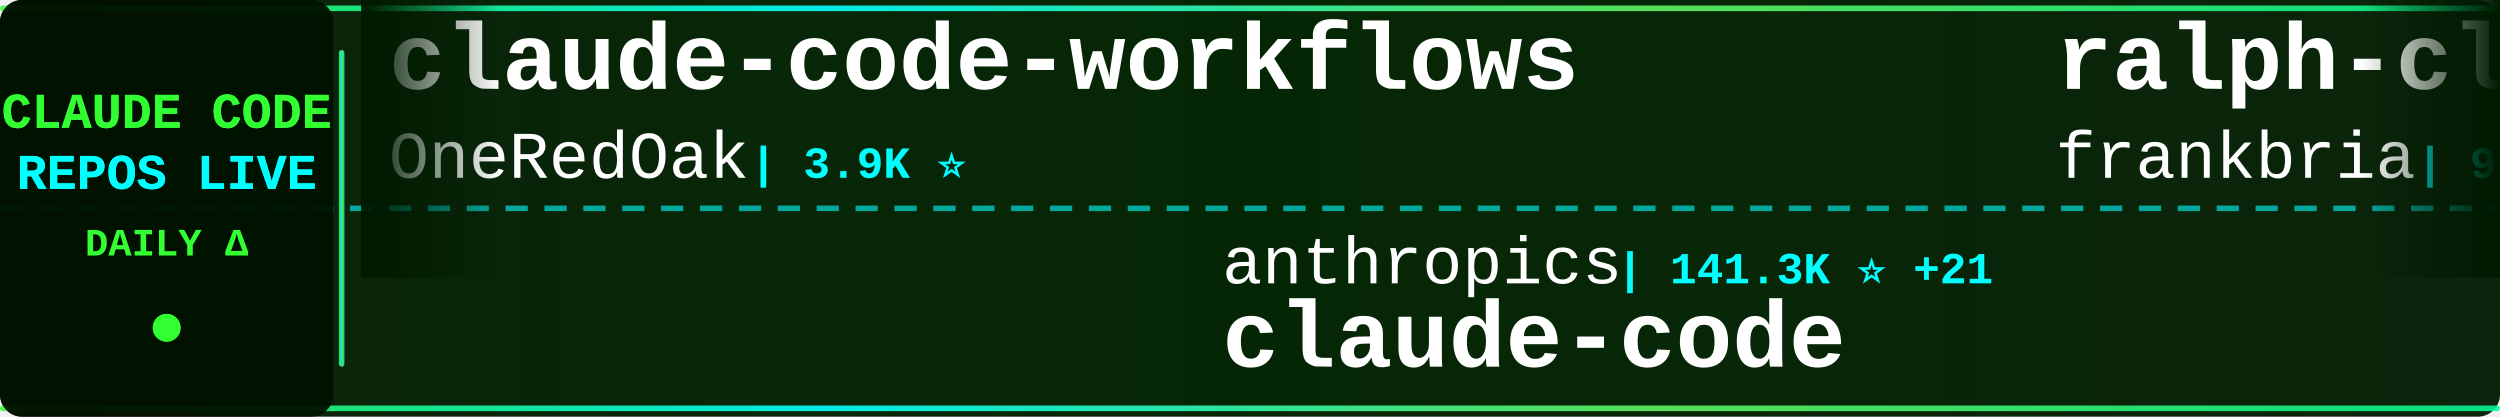
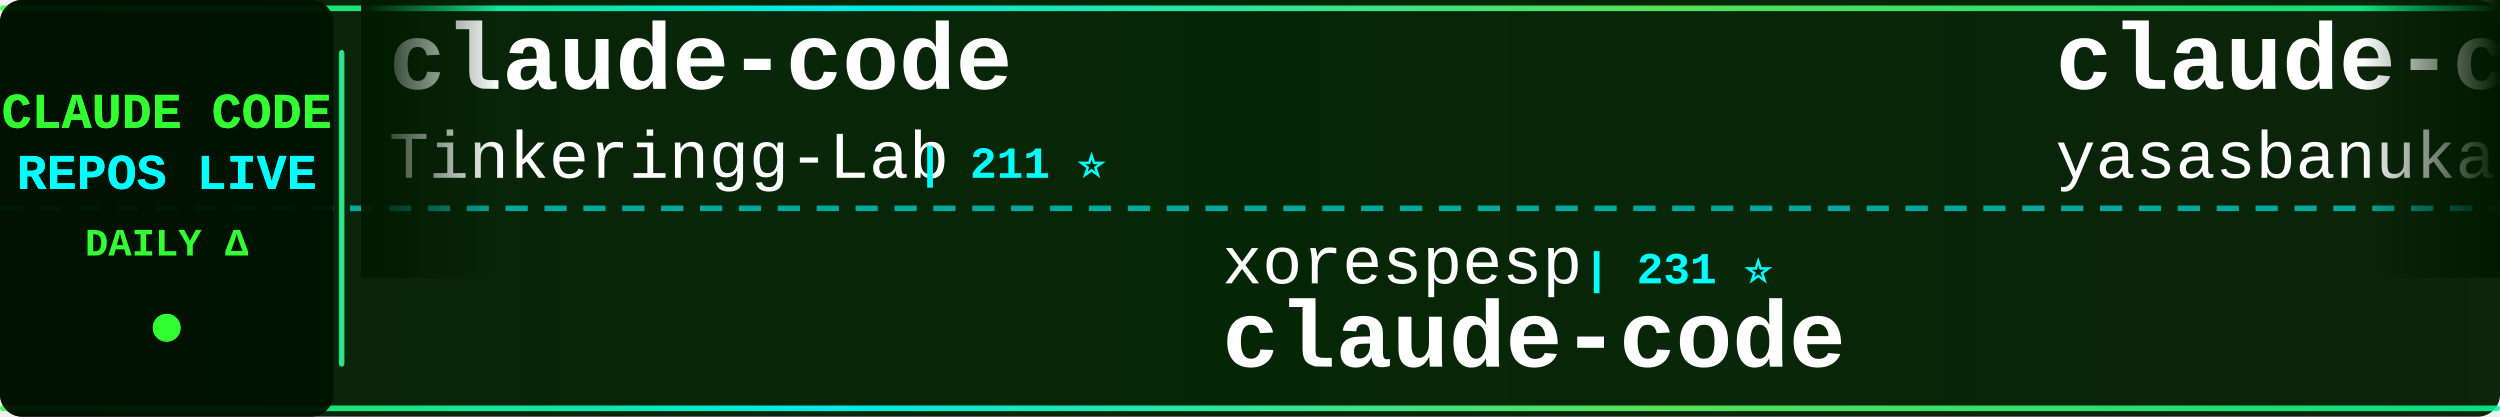
<svg xmlns="http://www.w3.org/2000/svg" width="900" height="150">
  <defs>
    <linearGradient id="tickerBg" x1="0%" y1="0%" x2="100%" y2="0%">
      <stop offset="0%" style="stop-color:#001a00;stop-opacity:0.95" />
      <stop offset="50%" style="stop-color:#002200;stop-opacity:0.98" />
      <stop offset="100%" style="stop-color:#001a00;stop-opacity:0.95" />
    </linearGradient>
    <linearGradient id="borderGrad" x1="0%" y1="0%" x2="100%" y2="0%">
      <stop offset="0%" style="stop-color:#33ff33;stop-opacity:0.85">
        <animate attributeName="stop-opacity" values="0.85;1;0.85" dur="2s" repeatCount="indefinite" />
      </stop>
      <stop offset="33%" style="stop-color:#00ffff;stop-opacity:0.9">
        <animate attributeName="stop-opacity" values="0.9;1;0.9" dur="2.2s" repeatCount="indefinite" />
      </stop>
      <stop offset="66%" style="stop-color:#66ff66;stop-opacity:0.85">
        <animate attributeName="stop-opacity" values="0.85;1;0.85" dur="1.8s" repeatCount="indefinite" />
      </stop>
      <stop offset="100%" style="stop-color:#00ff99;stop-opacity:0.85">
        <animate attributeName="stop-opacity" values="0.85;1;0.85" dur="2s" repeatCount="indefinite" />
      </stop>
    </linearGradient>
    <filter id="textGlow">
      <feGaussianBlur stdDeviation="0.1" result="coloredBlur" />
      <feMerge>
        <feMergeNode in="coloredBlur" />
        <feMergeNode in="SourceGraphic" />
      </feMerge>
    </filter>
    <filter id="metricGlow">
      <feGaussianBlur stdDeviation="0.2" result="coloredBlur" />
      <feMerge>
        <feMergeNode in="coloredBlur" />
        <feMergeNode in="SourceGraphic" />
      </feMerge>
    </filter>
    <linearGradient id="leftFade" x1="0%" y1="0%" x2="100%" y2="0%">
      <stop offset="0%" style="stop-color:#001a00;stop-opacity:1" />
      <stop offset="100%" style="stop-color:#001a00;stop-opacity:0" />
    </linearGradient>
    <linearGradient id="rightFade" x1="0%" y1="0%" x2="100%" y2="0%">
      <stop offset="0%" style="stop-color:#001a00;stop-opacity:0" />
      <stop offset="100%" style="stop-color:#001a00;stop-opacity:1" />
    </linearGradient>
  </defs>
  <rect width="900" height="150" fill="url(#tickerBg)" rx="8" />
  <rect x="0" y="2" width="900" height="2" fill="url(#borderGrad)" rx="1" />
  <rect x="0" y="146" width="900" height="2" fill="url(#borderGrad)" rx="1" />
  <line x1="0" y1="75" x2="900" y2="75" stroke="#00ffff" stroke-width="2" stroke-dasharray="8 6" opacity="0.6" />
  <rect x="0" y="0" width="120" height="150" fill="#001100" opacity="0.95" rx="8" />
  <text x="60" y="46" font-family="'Courier New', monospace" font-size="18" font-weight="bold" fill="#33ff33" text-anchor="middle" filter="url(#textGlow)">
    CLAUDE CODE
  </text>
  <text x="60" y="68" font-family="'Courier New', monospace" font-size="18" font-weight="bold" fill="#00ffff" text-anchor="middle" filter="url(#textGlow)">
    REPOS LIVE
  </text>
  <text x="60" y="92" font-family="'Courier New', monospace" font-size="14" font-weight="bold" fill="#33ff33" text-anchor="middle">
    DAILY Δ
  </text>
  <circle cx="60" cy="118" r="5" fill="#33ff33" filter="url(#metricGlow)">
    <animate attributeName="r" values="4;6;4" dur="1.5s" repeatCount="indefinite" />
    <animate attributeName="opacity" values="0.6;1;0.6" dur="1.5s" repeatCount="indefinite" />
  </circle>
  <rect x="122" y="18" width="2" height="114" fill="url(#borderGrad)" rx="1" />
  <clipPath id="tickerClip">
    <rect x="130" y="0" width="770" height="150" />
  </clipPath>
  <g clip-path="url(#tickerClip)">
    <g id="tickerItems">
      <animateTransform attributeName="transform" attributeType="XML" type="translate" from="0 0" to="-3000 0" dur="54s" repeatCount="indefinite" />
      <g transform="translate(0, 0)">
-         <text x="140" y="32" font-family="'Courier New', monospace" font-size="34" font-weight="bold" fill="#ffffff">claude-code-workflows</text>
-         <text x="140" y="64" font-family="'Courier New', monospace" font-size="24" font-weight="normal" fill="#ffffff" opacity="1.0">OneRedOak</text>
-         <text x="270" y="64" font-family="'Courier New', monospace" font-size="16" font-weight="bold" fill="#00ffff"> | 3.9K ⭐</text>
+         <text x="140" y="32" font-family="'Courier New', monospace" font-size="34" font-weight="bold" fill="#ffffff">claude-code</text>
+         <text x="140" y="64" font-family="'Courier New', monospace" font-size="24" font-weight="normal" fill="#ffffff" opacity="1.0">Tinkeringg-Lab</text>
+         <text x="330" y="64" font-family="'Courier New', monospace" font-size="16" font-weight="bold" fill="#00ffff"> | 211 ⭐</text>
      </g>
      <g transform="translate(300, 0)">
-         <text x="140" y="102" font-family="'Courier New', monospace" font-size="24" font-weight="normal" fill="#ffffff" opacity="1.0">anthropics</text>
-         <text x="282" y="102" font-family="'Courier New', monospace" font-size="16" font-weight="bold" fill="#00ffff"> | 141.3K ⭐ +21</text>
-         <text x="140" y="132" font-family="'Courier New', monospace" font-size="34" font-weight="bold" fill="#ffffff">claude-code</text>
-       </g>
-       <g transform="translate(600, 0)">
-         <text x="140" y="32" font-family="'Courier New', monospace" font-size="34" font-weight="bold" fill="#ffffff">ralph-claude-code</text>
-         <text x="140" y="64" font-family="'Courier New', monospace" font-size="24" font-weight="normal" fill="#ffffff" opacity="1.0">frankbria</text>
-         <text x="270" y="64" font-family="'Courier New', monospace" font-size="16" font-weight="bold" fill="#00ffff"> | 9.6K ⭐ +1</text>
-       </g>
-       <g transform="translate(900, 0)">
-         <text x="140" y="102" font-family="'Courier New', monospace" font-size="24" font-weight="normal" fill="#ffffff" opacity="1.0">asgeirtj</text>
-         <text x="258" y="102" font-family="'Courier New', monospace" font-size="16" font-weight="bold" fill="#00ffff"> | 62.8K ⭐ +16</text>
-         <text x="140" y="132" font-family="'Courier New', monospace" font-size="34" font-weight="bold" fill="#ffffff">system_prompts_leaks</text>
-       </g>
-       <g transform="translate(1200, 0)">
-         <text x="140" y="32" font-family="'Courier New', monospace" font-size="34" font-weight="bold" fill="#ffffff">claude-code-local</text>
-         <text x="140" y="64" font-family="'Courier New', monospace" font-size="24" font-weight="normal" fill="#ffffff" opacity="1.0">nicedreamzapp</text>
-         <text x="318" y="64" font-family="'Courier New', monospace" font-size="16" font-weight="bold" fill="#00ffff"> | 3.2K ⭐ +1</text>
-       </g>
-       <g transform="translate(1500, 0)">
-         <text x="140" y="102" font-family="'Courier New', monospace" font-size="24" font-weight="normal" fill="#ffffff" opacity="1.0">anthropics</text>
-         <text x="282" y="102" font-family="'Courier New', monospace" font-size="16" font-weight="bold" fill="#00ffff"> | 8.6K ⭐ +2</text>
-         <text x="140" y="132" font-family="'Courier New', monospace" font-size="34" font-weight="bold" fill="#ffffff">claude-code-action</text>
-       </g>
-       <g transform="translate(1800, 0)">
-         <text x="140" y="32" font-family="'Courier New', monospace" font-size="34" font-weight="bold" fill="#ffffff">how-claude-code-works</text>
-         <text x="140" y="64" font-family="'Courier New', monospace" font-size="24" font-weight="normal" fill="#ffffff" opacity="1.0">Windy3f3f3f3f</text>
-         <text x="318" y="64" font-family="'Courier New', monospace" font-size="16" font-weight="bold" fill="#00ffff"> | 3.4K ⭐</text>
-       </g>
-       <g transform="translate(2100, 0)">
-         <text x="140" y="102" font-family="'Courier New', monospace" font-size="24" font-weight="normal" fill="#ffffff" opacity="1.0">claude-code-best</text>
-         <text x="354" y="102" font-family="'Courier New', monospace" font-size="16" font-weight="bold" fill="#00ffff"> | 22.0K ⭐ +1</text>
-         <text x="140" y="132" font-family="'Courier New', monospace" font-size="34" font-weight="bold" fill="#ffffff">claude-code</text>
-       </g>
-       <g transform="translate(2400, 0)">
-         <text x="140" y="32" font-family="'Courier New', monospace" font-size="34" font-weight="bold" fill="#ffffff">everything-claude-code-z...</text>
-         <text x="140" y="64" font-family="'Courier New', monospace" font-size="24" font-weight="normal" fill="#ffffff" opacity="1.0">xu-xiang</text>
-         <text x="258" y="64" font-family="'Courier New', monospace" font-size="16" font-weight="bold" fill="#00ffff"> | 1.9K ⭐</text>
-       </g>
-       <g transform="translate(2700, 0)">
        <text x="140" y="102" font-family="'Courier New', monospace" font-size="24" font-weight="normal" fill="#ffffff" opacity="1.0">xorespesp</text>
        <text x="270" y="102" font-family="'Courier New', monospace" font-size="16" font-weight="bold" fill="#00ffff"> | 231 ⭐</text>
        <text x="140" y="132" font-family="'Courier New', monospace" font-size="34" font-weight="bold" fill="#ffffff">claude-code</text>
      </g>
+       <g transform="translate(600, 0)">
+         <text x="140" y="32" font-family="'Courier New', monospace" font-size="34" font-weight="bold" fill="#ffffff">claude-code</text>
+         <text x="140" y="64" font-family="'Courier New', monospace" font-size="24" font-weight="normal" fill="#ffffff" opacity="1.0">yasasbanukaofficial</text>
+         <text x="390" y="64" font-family="'Courier New', monospace" font-size="16" font-weight="bold" fill="#00ffff"> | 4.0K ⭐ +2</text>
+       </g>
+       <g transform="translate(900, 0)">
+         <text x="140" y="102" font-family="'Courier New', monospace" font-size="24" font-weight="normal" fill="#ffffff" opacity="1.0">huangjia2019</text>
+         <text x="306" y="102" font-family="'Courier New', monospace" font-size="16" font-weight="bold" fill="#00ffff"> | 1.1K ⭐</text>
+         <text x="140" y="132" font-family="'Courier New', monospace" font-size="34" font-weight="bold" fill="#ffffff">claude-code-engineering</text>
+       </g>
+       <g transform="translate(1200, 0)">
+         <text x="140" y="32" font-family="'Courier New', monospace" font-size="34" font-weight="bold" fill="#ffffff">oh-my-claudecode</text>
+         <text x="140" y="64" font-family="'Courier New', monospace" font-size="24" font-weight="normal" fill="#ffffff" opacity="1.0">Yeachan-Heo</text>
+         <text x="294" y="64" font-family="'Courier New', monospace" font-size="16" font-weight="bold" fill="#00ffff"> | 38.5K ⭐ +3</text>
+       </g>
+       <g transform="translate(1500, 0)">
+         <text x="140" y="102" font-family="'Courier New', monospace" font-size="24" font-weight="normal" fill="#ffffff" opacity="1.0">ChrisWiles</text>
+         <text x="282" y="102" font-family="'Courier New', monospace" font-size="16" font-weight="bold" fill="#00ffff"> | 6.0K ⭐</text>
+         <text x="140" y="132" font-family="'Courier New', monospace" font-size="34" font-weight="bold" fill="#ffffff">claude-code-showcase</text>
+       </g>
+       <g transform="translate(1800, 0)">
+         <text x="140" y="32" font-family="'Courier New', monospace" font-size="34" font-weight="bold" fill="#ffffff">learn-claude-code</text>
+         <text x="140" y="64" font-family="'Courier New', monospace" font-size="24" font-weight="normal" fill="#ffffff" opacity="1.0">shareAI-lab</text>
+         <text x="294" y="64" font-family="'Courier New', monospace" font-size="16" font-weight="bold" fill="#00ffff"> | 74.1K ⭐ +9</text>
+       </g>
+       <g transform="translate(2100, 0)">
+         <text x="140" y="102" font-family="'Courier New', monospace" font-size="24" font-weight="normal" fill="#ffffff" opacity="1.0">nicedreamzapp</text>
+         <text x="318" y="102" font-family="'Courier New', monospace" font-size="16" font-weight="bold" fill="#00ffff"> | 3.2K ⭐</text>
+         <text x="140" y="132" font-family="'Courier New', monospace" font-size="34" font-weight="bold" fill="#ffffff">claude-code-local</text>
+       </g>
+       <g transform="translate(2400, 0)">
+         <text x="140" y="32" font-family="'Courier New', monospace" font-size="34" font-weight="bold" fill="#ffffff">claude-code</text>
+         <text x="140" y="64" font-family="'Courier New', monospace" font-size="24" font-weight="normal" fill="#ffffff" opacity="1.0">tanbiralam</text>
+         <text x="282" y="64" font-family="'Courier New', monospace" font-size="16" font-weight="bold" fill="#00ffff"> | 2.1K ⭐ +1</text>
+       </g>
+       <g transform="translate(2700, 0)">
+         <text x="140" y="102" font-family="'Courier New', monospace" font-size="24" font-weight="normal" fill="#ffffff" opacity="1.0">AprilNEA</text>
+         <text x="258" y="102" font-family="'Courier New', monospace" font-size="16" font-weight="bold" fill="#00ffff"> | 391 ⭐</text>
+         <text x="140" y="132" font-family="'Courier New', monospace" font-size="34" font-weight="bold" fill="#ffffff">claude-code-source</text>
+       </g>
      <g transform="translate(3000, 0)">
-         <text x="140" y="32" font-family="'Courier New', monospace" font-size="34" font-weight="bold" fill="#ffffff">claude-code-workflows</text>
-         <text x="140" y="64" font-family="'Courier New', monospace" font-size="24" font-weight="normal" fill="#ffffff" opacity="1.0">OneRedOak</text>
-         <text x="270" y="64" font-family="'Courier New', monospace" font-size="16" font-weight="bold" fill="#00ffff"> | 3.9K ⭐</text>
+         <text x="140" y="32" font-family="'Courier New', monospace" font-size="34" font-weight="bold" fill="#ffffff">claude-code</text>
+         <text x="140" y="64" font-family="'Courier New', monospace" font-size="24" font-weight="normal" fill="#ffffff" opacity="1.0">Tinkeringg-Lab</text>
+         <text x="330" y="64" font-family="'Courier New', monospace" font-size="16" font-weight="bold" fill="#00ffff"> | 211 ⭐</text>
      </g>
      <g transform="translate(3300, 0)">
-         <text x="140" y="102" font-family="'Courier New', monospace" font-size="24" font-weight="normal" fill="#ffffff" opacity="1.0">anthropics</text>
-         <text x="282" y="102" font-family="'Courier New', monospace" font-size="16" font-weight="bold" fill="#00ffff"> | 141.3K ⭐ +21</text>
+         <text x="140" y="102" font-family="'Courier New', monospace" font-size="24" font-weight="normal" fill="#ffffff" opacity="1.0">xorespesp</text>
+         <text x="270" y="102" font-family="'Courier New', monospace" font-size="16" font-weight="bold" fill="#00ffff"> | 231 ⭐</text>
        <text x="140" y="132" font-family="'Courier New', monospace" font-size="34" font-weight="bold" fill="#ffffff">claude-code</text>
      </g>
      <g transform="translate(3600, 0)">
-         <text x="140" y="32" font-family="'Courier New', monospace" font-size="34" font-weight="bold" fill="#ffffff">ralph-claude-code</text>
-         <text x="140" y="64" font-family="'Courier New', monospace" font-size="24" font-weight="normal" fill="#ffffff" opacity="1.0">frankbria</text>
-         <text x="270" y="64" font-family="'Courier New', monospace" font-size="16" font-weight="bold" fill="#00ffff"> | 9.6K ⭐ +1</text>
+         <text x="140" y="32" font-family="'Courier New', monospace" font-size="34" font-weight="bold" fill="#ffffff">claude-code</text>
+         <text x="140" y="64" font-family="'Courier New', monospace" font-size="24" font-weight="normal" fill="#ffffff" opacity="1.0">yasasbanukaofficial</text>
+         <text x="390" y="64" font-family="'Courier New', monospace" font-size="16" font-weight="bold" fill="#00ffff"> | 4.0K ⭐ +2</text>
      </g>
      <g transform="translate(3900, 0)">
-         <text x="140" y="102" font-family="'Courier New', monospace" font-size="24" font-weight="normal" fill="#ffffff" opacity="1.0">asgeirtj</text>
-         <text x="258" y="102" font-family="'Courier New', monospace" font-size="16" font-weight="bold" fill="#00ffff"> | 62.8K ⭐ +16</text>
-         <text x="140" y="132" font-family="'Courier New', monospace" font-size="34" font-weight="bold" fill="#ffffff">system_prompts_leaks</text>
+         <text x="140" y="102" font-family="'Courier New', monospace" font-size="24" font-weight="normal" fill="#ffffff" opacity="1.0">huangjia2019</text>
+         <text x="306" y="102" font-family="'Courier New', monospace" font-size="16" font-weight="bold" fill="#00ffff"> | 1.1K ⭐</text>
+         <text x="140" y="132" font-family="'Courier New', monospace" font-size="34" font-weight="bold" fill="#ffffff">claude-code-engineering</text>
      </g>
    </g>
  </g>
  <rect x="130" y="0" width="50" height="100" fill="url(#leftFade)" />
  <rect x="850" y="0" width="50" height="100" fill="url(#rightFade)" />
</svg>
